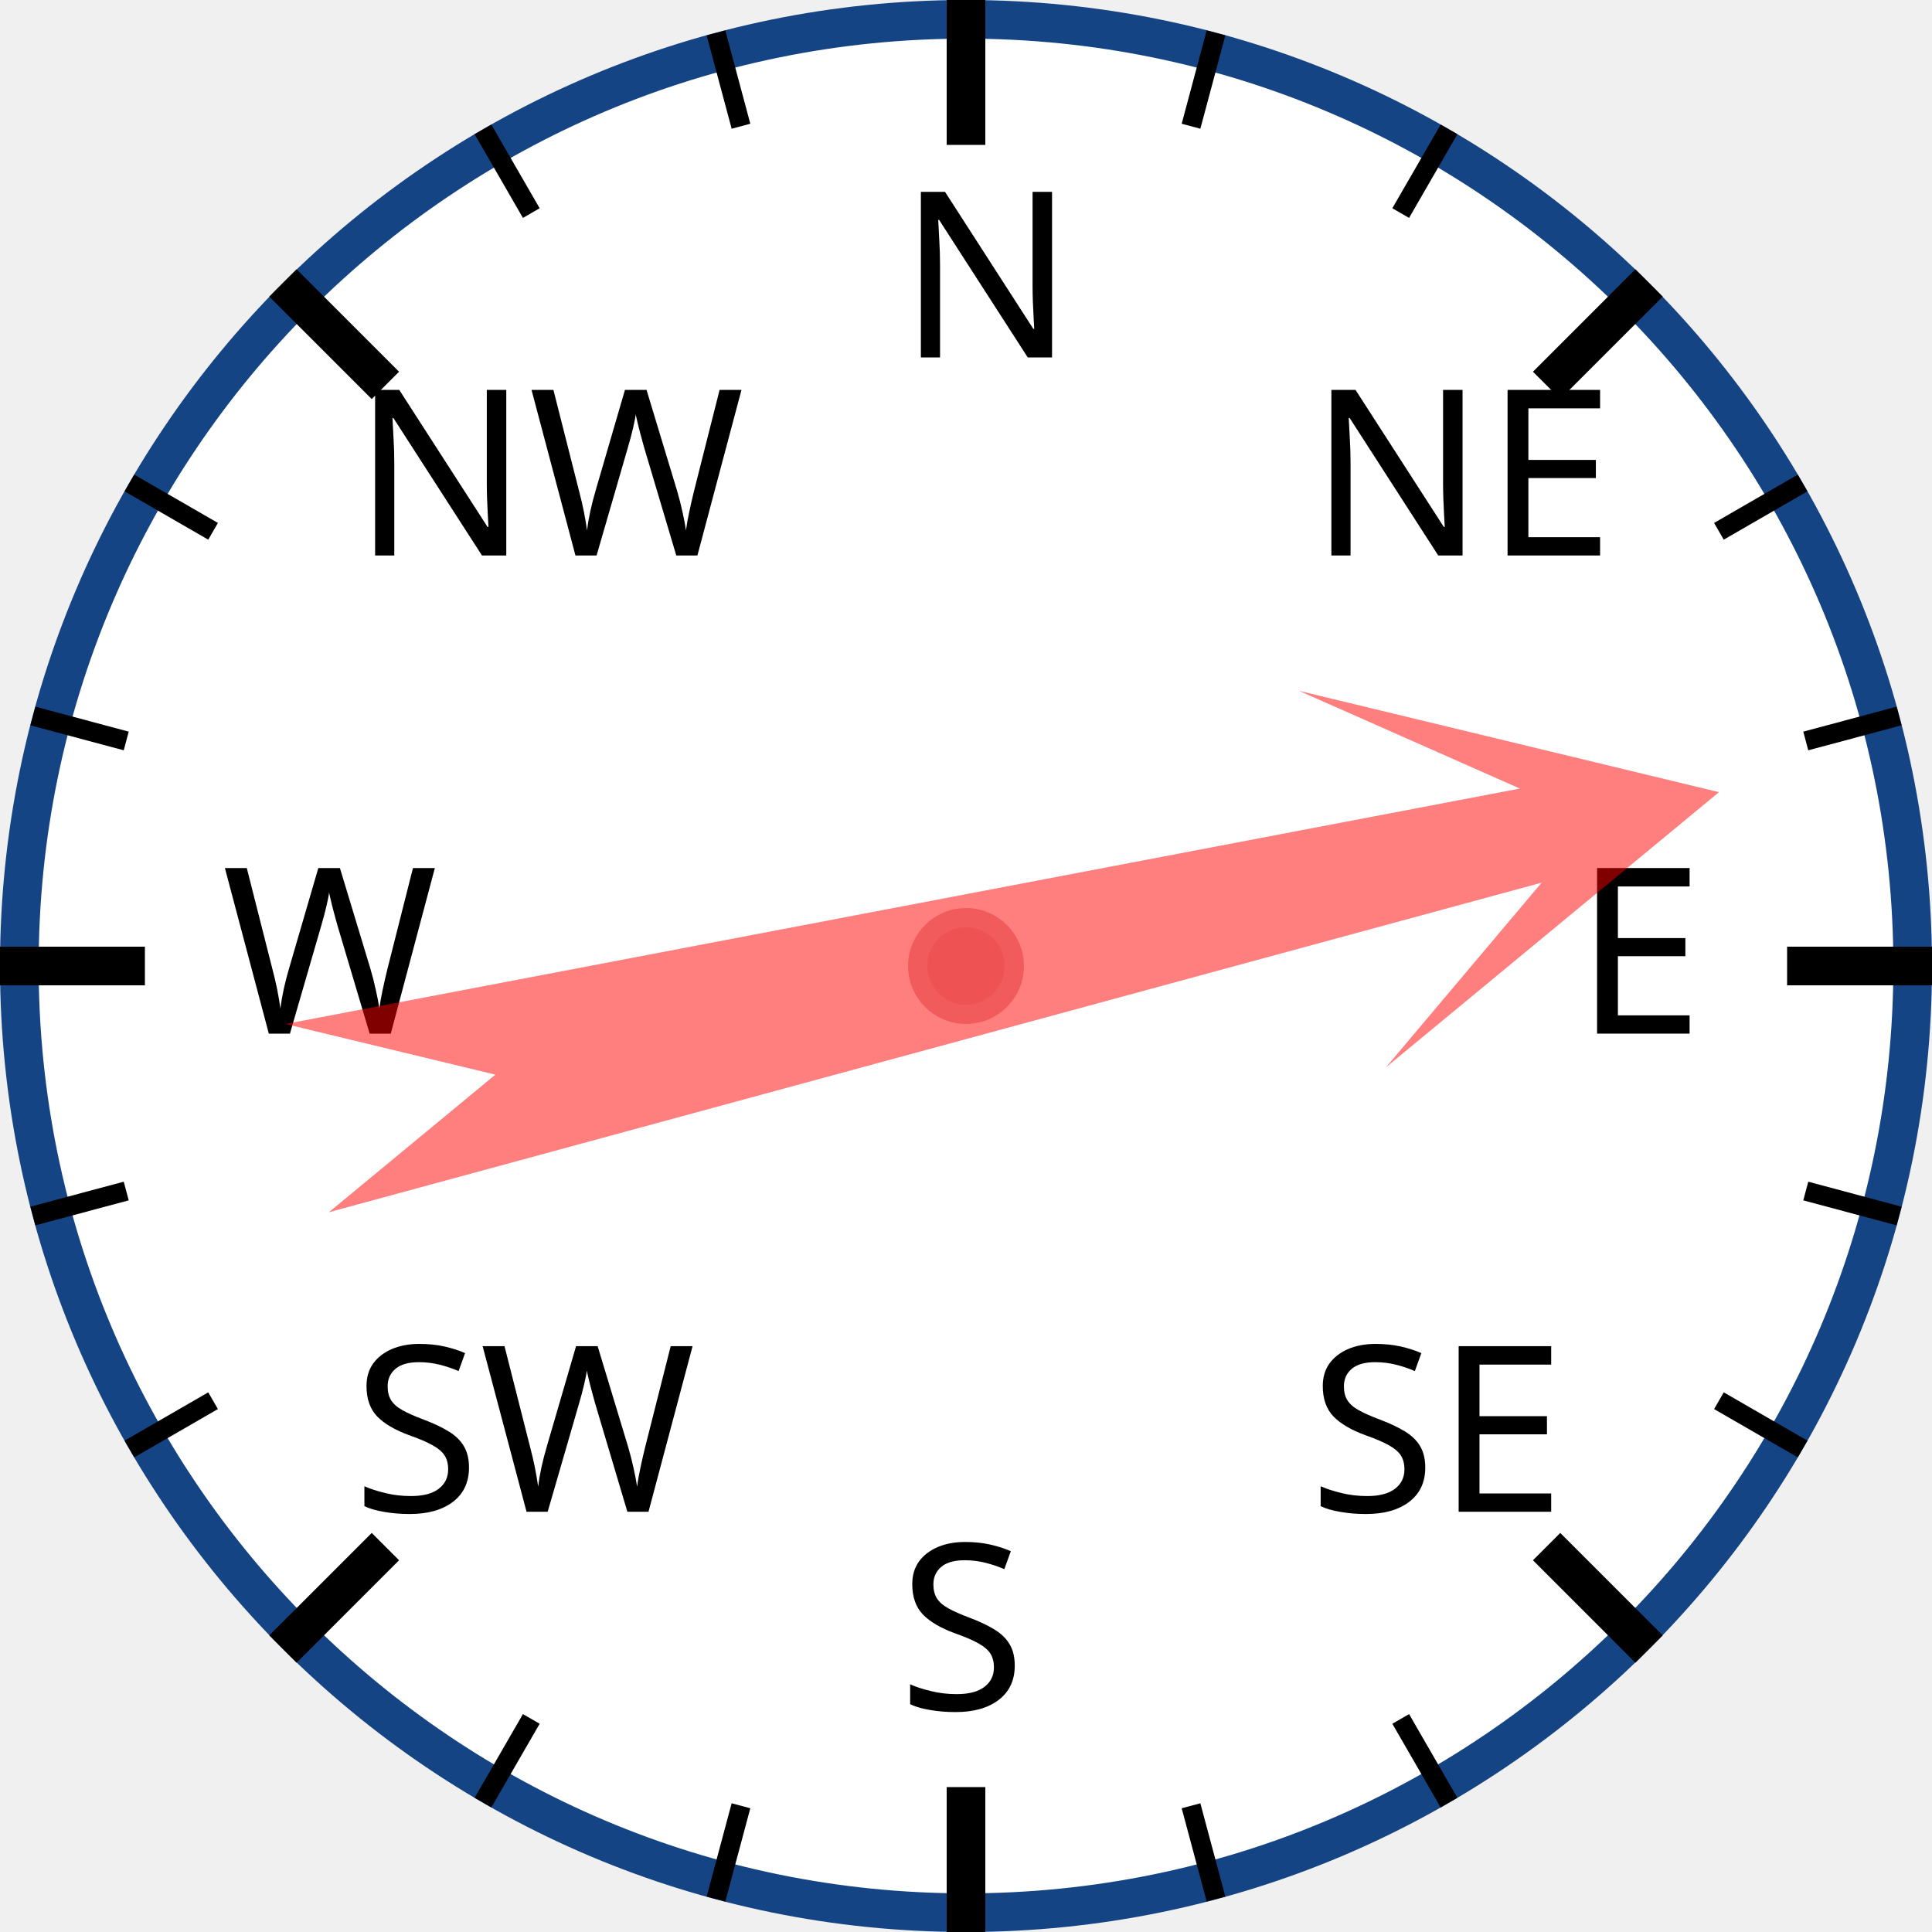
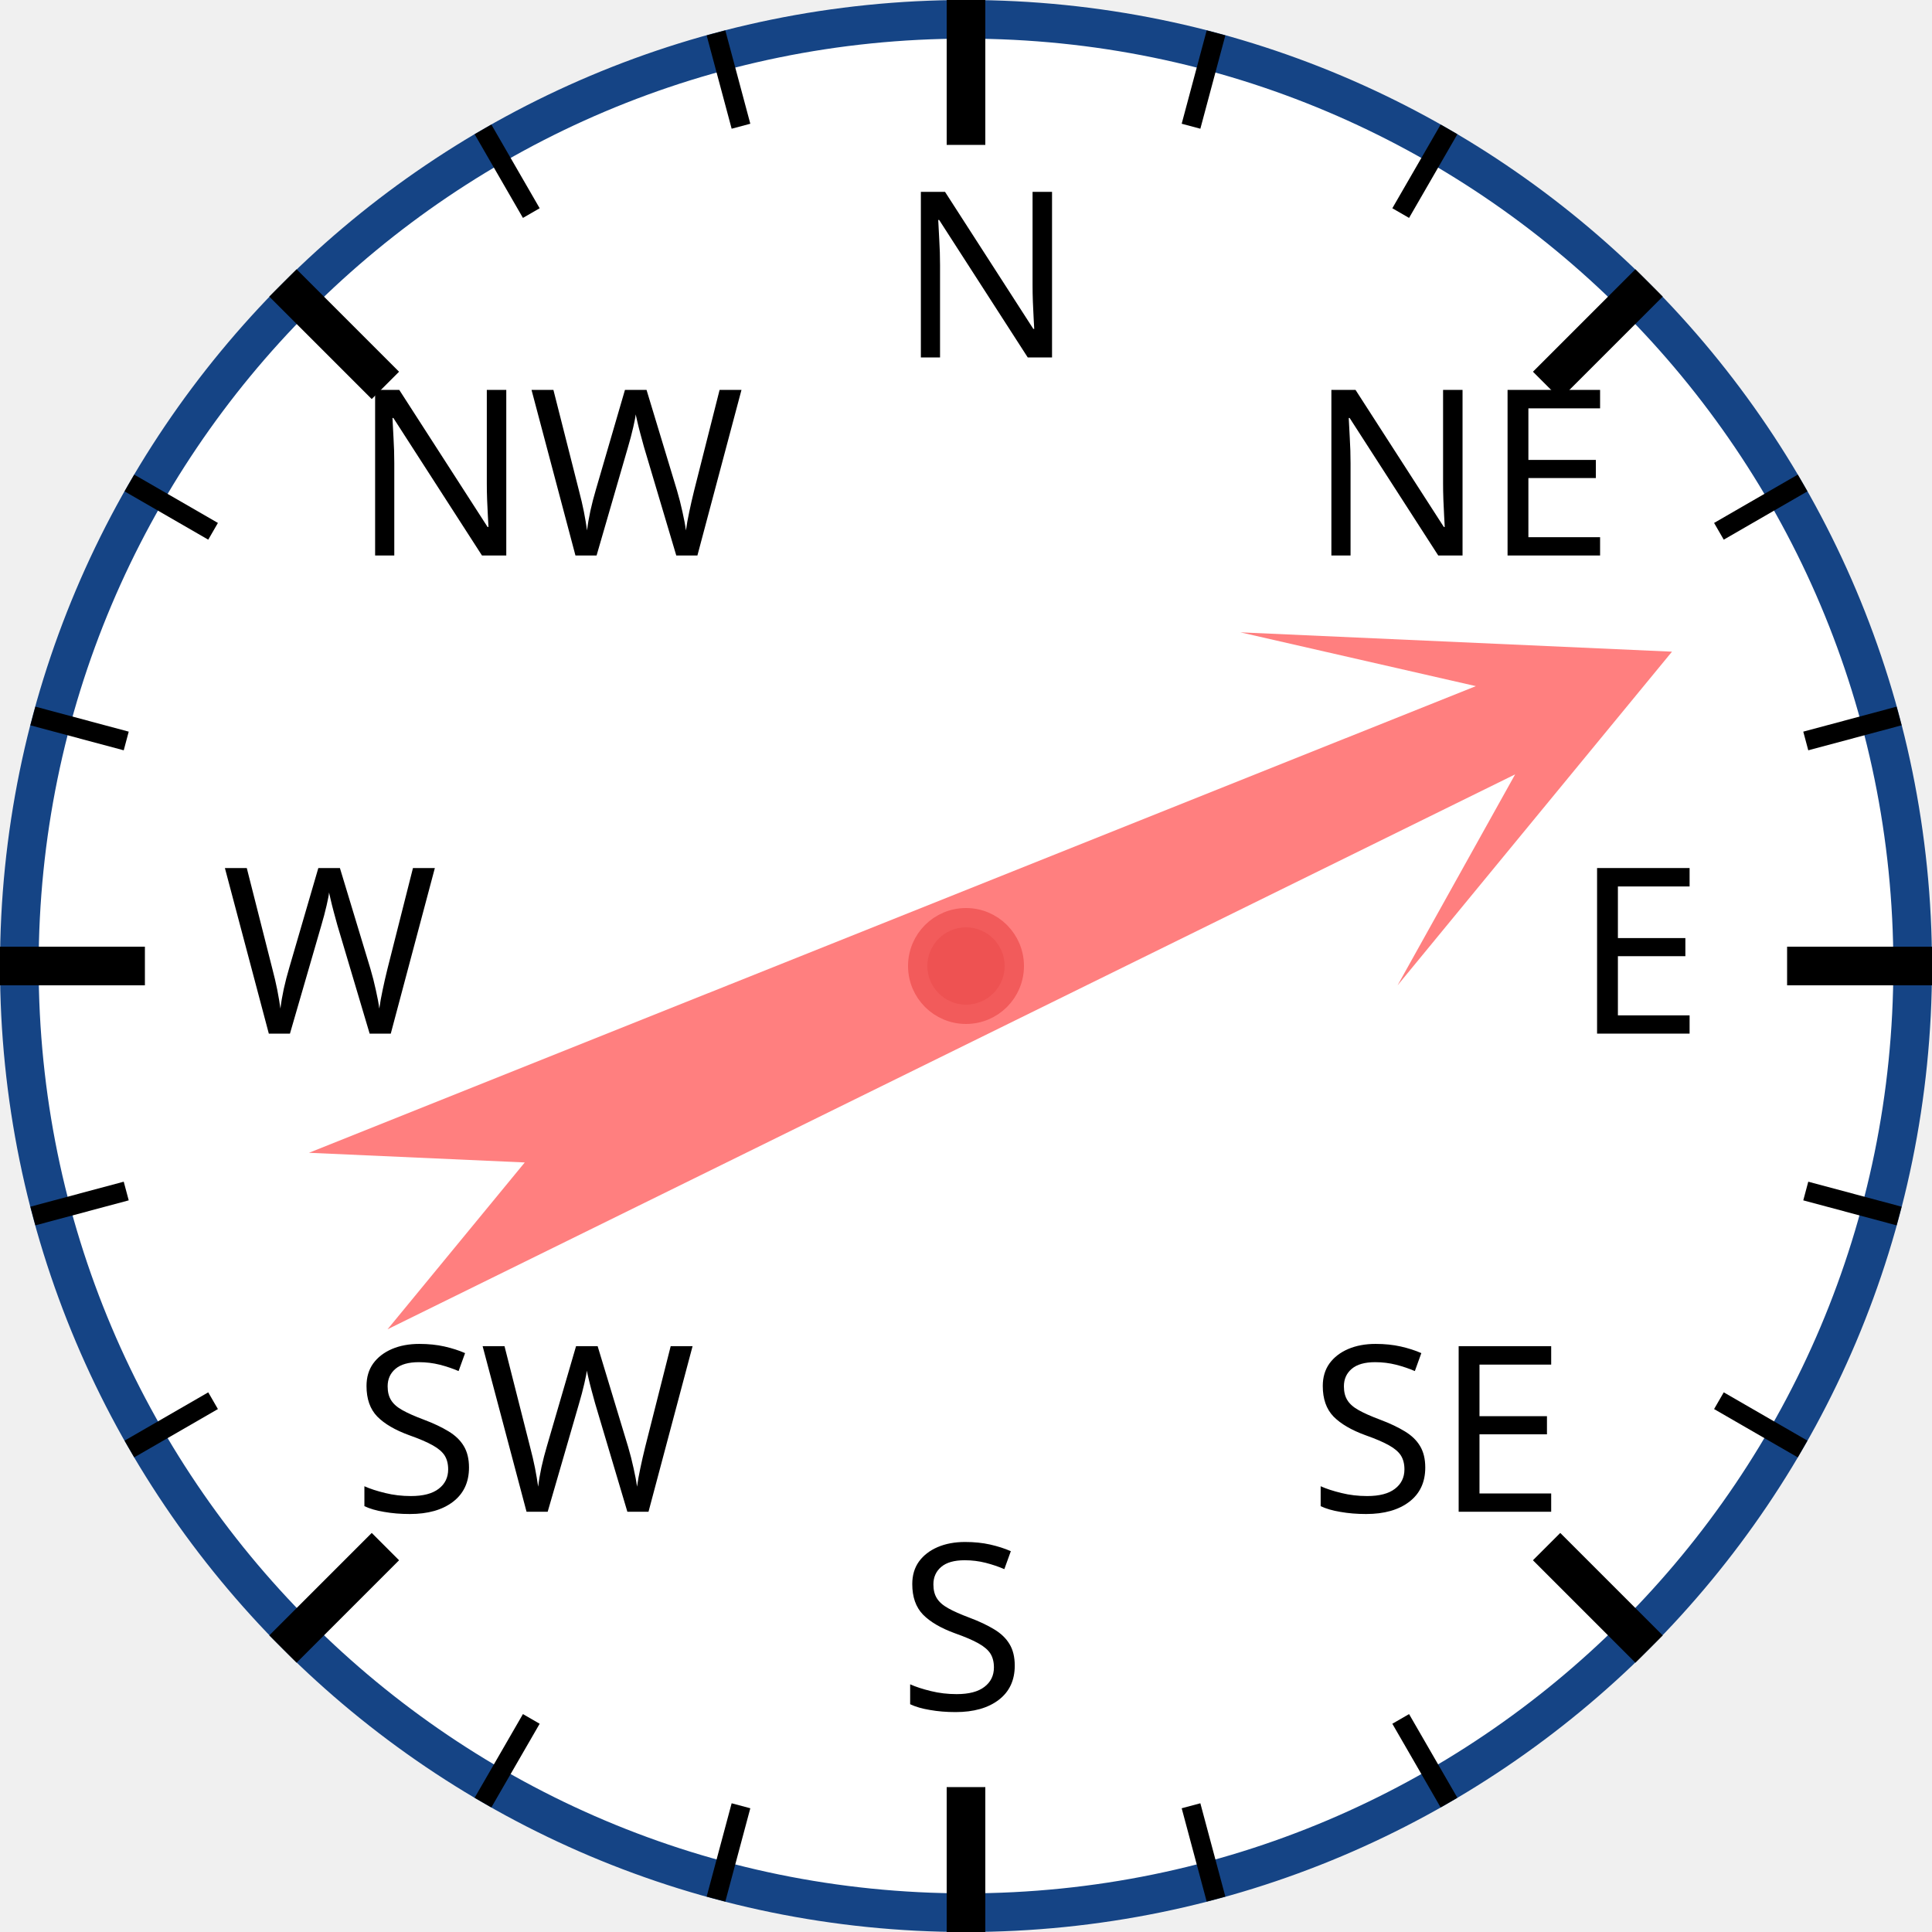
<svg xmlns="http://www.w3.org/2000/svg" width="120px" height="120px" viewBox="0 0 200 200">
  <circle cx="100" cy="100" r="98" style="fill: white; stroke: #154485; stroke-width: 4;" />
  <text x="93.0" y="37.0" style="font-family: sans-serif; font-size: 18pt;">N</text>
  <line x1="100.0" y1="0.0" x2="100.0" y2="15.0" style="stroke: black; stroke-width: 4;" />
  <line x1="74.118" y1="3.407" x2="76.706" y2="13.067" style="stroke: black; stroke-width: 2;" />
  <line x1="50" y1="13.397" x2="55" y2="22.058" style="stroke: black; stroke-width: 2;" />
  <text x="36.503" y="57.503" style="font-family: sans-serif; font-size: 18pt;">NW</text>
  <line x1="29.289" y1="29.289" x2="39.896" y2="39.896" style="stroke: black; stroke-width: 4;" />
  <line x1="13.397" y1="50" x2="22.058" y2="55" style="stroke: black; stroke-width: 2;" />
  <line x1="3.407" y1="74.118" x2="13.067" y2="76.706" style="stroke: black; stroke-width: 2;" />
  <text x="23.0" y="107.0" style="font-family: sans-serif; font-size: 18pt;">W</text>
  <line x1="0.0" y1="100.0" x2="15.0" y2="100.0" style="stroke: black; stroke-width: 4;" />
  <line x1="3.407" y1="125.882" x2="13.067" y2="123.294" style="stroke: black; stroke-width: 2;" />
  <line x1="13.397" y1="150" x2="22.058" y2="145" style="stroke: black; stroke-width: 2;" />
  <text x="36.503" y="156.497" style="font-family: sans-serif; font-size: 18pt;">SW</text>
  <line x1="29.289" y1="170.711" x2="39.896" y2="160.104" style="stroke: black; stroke-width: 4;" />
  <line x1="50" y1="186.603" x2="55" y2="177.942" style="stroke: black; stroke-width: 2;" />
  <line x1="74.118" y1="196.593" x2="76.706" y2="186.933" style="stroke: black; stroke-width: 2;" />
  <text x="93" y="177.0" style="font-family: sans-serif; font-size: 18pt;">S</text>
  <line x1="100" y1="200.0" x2="100" y2="185.0" style="stroke: black; stroke-width: 4;" />
  <line x1="125.882" y1="196.593" x2="123.294" y2="186.933" style="stroke: black; stroke-width: 2;" />
  <line x1="150.0" y1="186.603" x2="145.0" y2="177.942" style="stroke: black; stroke-width: 2;" />
  <text x="135.497" y="156.497" style="font-family: sans-serif; font-size: 18pt;">SE</text>
  <line x1="170.711" y1="170.711" x2="160.104" y2="160.104" style="stroke: black; stroke-width: 4;" />
  <line x1="186.603" y1="150" x2="177.942" y2="145" style="stroke: black; stroke-width: 2;" />
  <line x1="196.593" y1="125.882" x2="186.933" y2="123.294" style="stroke: black; stroke-width: 2;" />
  <text x="163.0" y="107" style="font-family: sans-serif; font-size: 18pt;">E</text>
  <line x1="200.0" y1="100" x2="185.0" y2="100" style="stroke: black; stroke-width: 4;" />
  <line x1="196.593" y1="74.118" x2="186.933" y2="76.706" style="stroke: black; stroke-width: 2;" />
  <line x1="186.603" y1="50" x2="177.942" y2="55" style="stroke: black; stroke-width: 2;" />
  <text x="135.497" y="57.503" style="font-family: sans-serif; font-size: 18pt;">NE</text>
  <line x1="170.711" y1="29.289" x2="160.104" y2="39.896" style="stroke: black; stroke-width: 4;" />
  <line x1="150" y1="13.397" x2="145" y2="22.058" style="stroke: black; stroke-width: 2;" />
  <line x1="125.882" y1="3.407" x2="123.294" y2="13.067" style="stroke: black; stroke-width: 2;" />
-   <polygon points="100 20 120 60 105 40 110 170 100 150 90 170 95 40 80 60" style="fill: red; fill-opacity: 0.5;" transform="rotate(77,100,100)" />
+   <polygon points="100 20 120 60 105 40 110 170 100 150 90 170 95 40 80 60" style="fill: red; fill-opacity: 0.5;" transform="rotate(66,100,100)" />
  <circle cx="100" cy="100" r="5" style="fill: #EE5252; stroke: #F25B5B; stroke-width: 2;" />
</svg>
